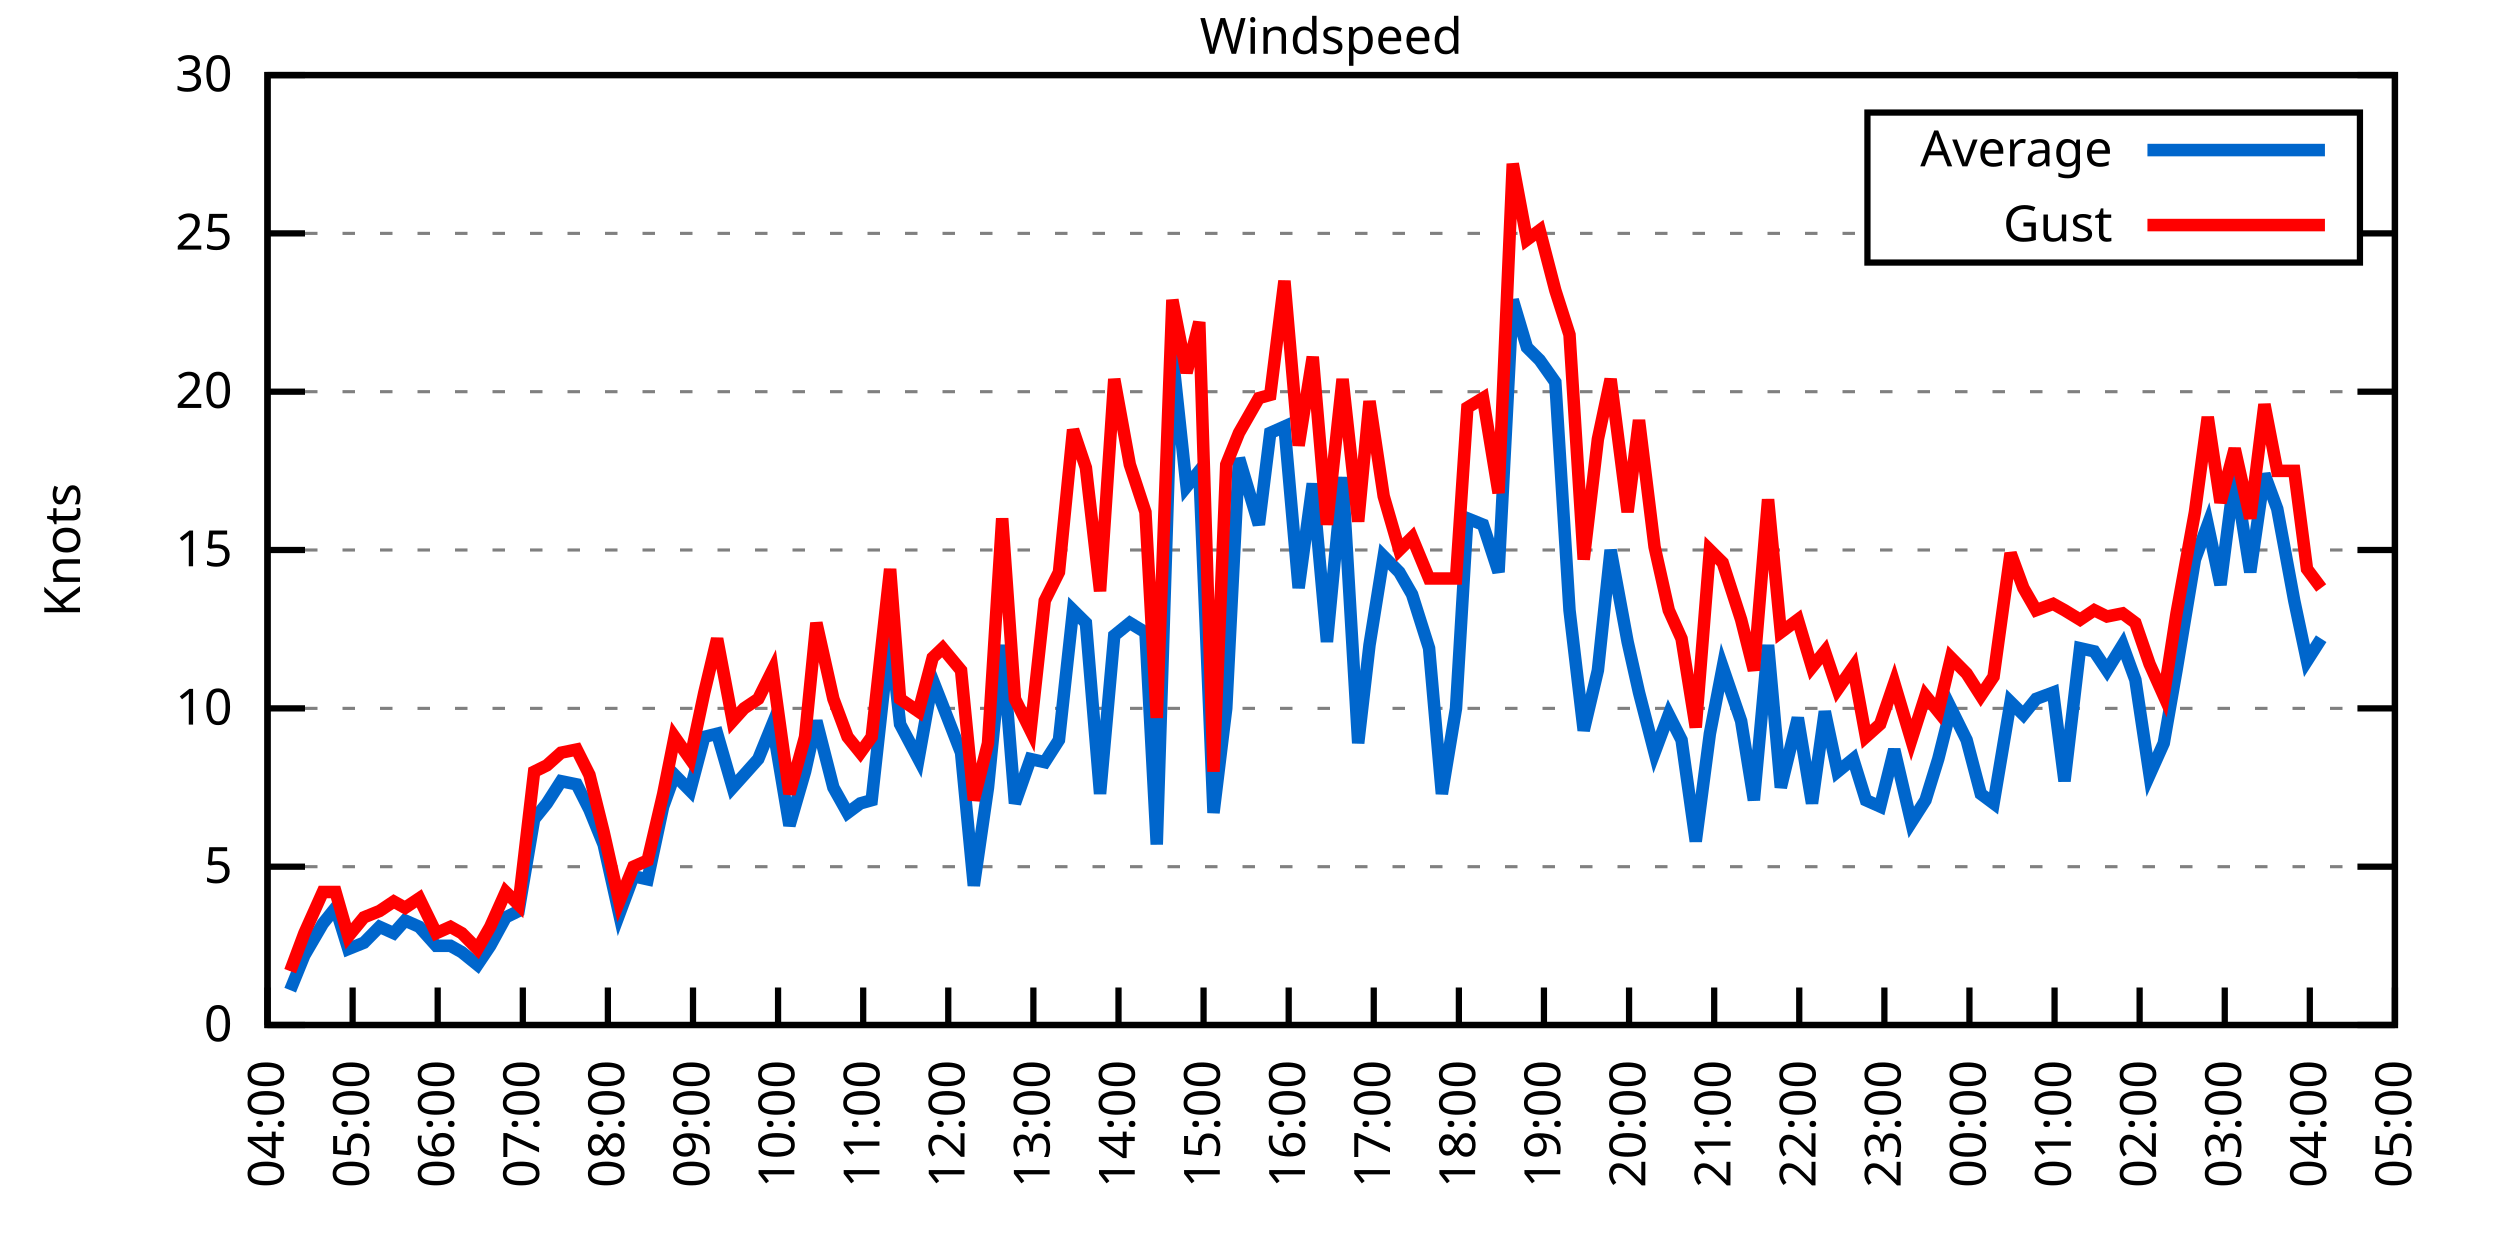
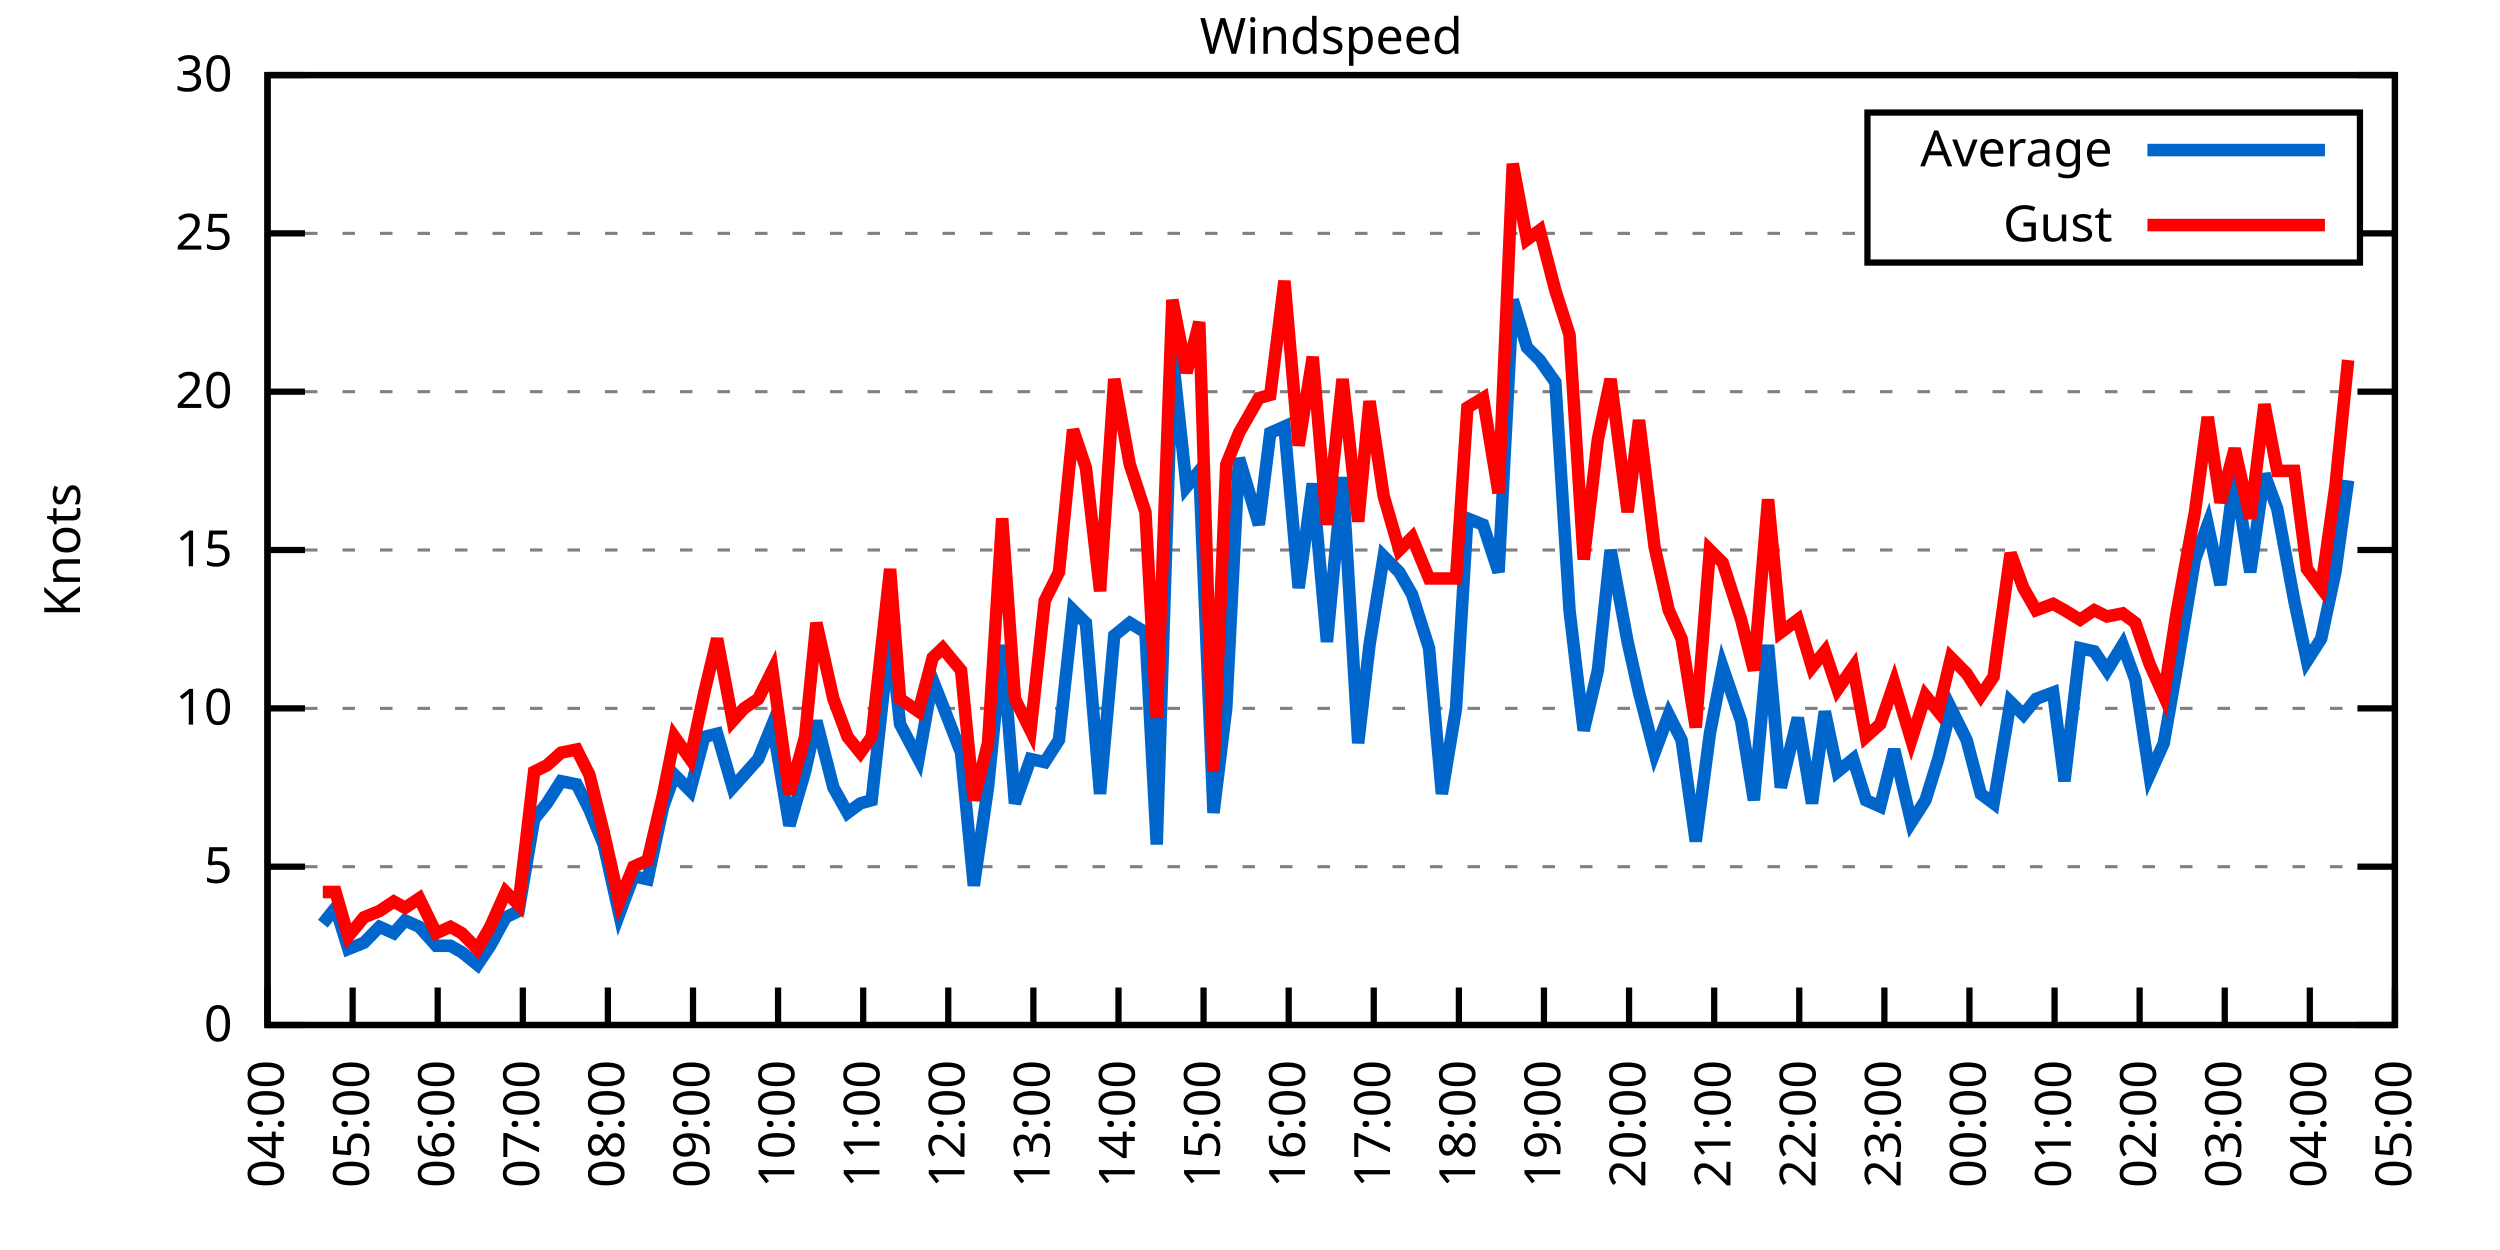
<svg xmlns="http://www.w3.org/2000/svg" xmlns:xlink="http://www.w3.org/1999/xlink" width="400" height="200" viewBox="0 0 400 200">
  <g id="gnuplot_canvas">
    <rect x="0" y="0" width="400" height="200" fill="none" />
    <defs>
      <circle id="gpDot" r="0.5" stroke-width="0.5" stroke="currentColor" />
      <path id="gpPt0" stroke-width="0.333" stroke="currentColor" d="M-1,0 h2 M0,-1 v2" />
      <path id="gpPt1" stroke-width="0.333" stroke="currentColor" d="M-1,-1 L1,1 M1,-1 L-1,1" />
      <path id="gpPt2" stroke-width="0.333" stroke="currentColor" d="M-1,0 L1,0 M0,-1 L0,1 M-1,-1 L1,1 M-1,1 L1,-1" />
      <rect id="gpPt3" stroke-width="0.333" stroke="currentColor" x="-1" y="-1" width="2" height="2" />
      <rect id="gpPt4" stroke-width="0.333" stroke="currentColor" fill="currentColor" x="-1" y="-1" width="2" height="2" />
      <circle id="gpPt5" stroke-width="0.333" stroke="currentColor" cx="0" cy="0" r="1" />
      <use xlink:href="#gpPt5" id="gpPt6" fill="currentColor" stroke="none" />
      <path id="gpPt7" stroke-width="0.333" stroke="currentColor" d="M0,-1.33 L-1.33,0.67 L1.33,0.67 z" />
      <use xlink:href="#gpPt7" id="gpPt8" fill="currentColor" stroke="none" />
      <use xlink:href="#gpPt7" id="gpPt9" stroke="currentColor" transform="rotate(180)" />
      <use xlink:href="#gpPt9" id="gpPt10" fill="currentColor" stroke="none" />
      <use xlink:href="#gpPt3" id="gpPt11" stroke="currentColor" transform="rotate(45)" />
      <use xlink:href="#gpPt11" id="gpPt12" fill="currentColor" stroke="none" />
      <path id="gpPt13" stroke-width="0.333" stroke="currentColor" d="M0,1.330 L1.265,0.411 L0.782,-1.067 L-0.782,-1.076 L-1.265,0.411 z" />
      <use xlink:href="#gpPt13" id="gpPt14" fill="currentColor" stroke="none" />
      <filter id="textbox" filterUnits="objectBoundingBox" x="0" y="0" height="1" width="1">
        <feFlood flood-color="white" flood-opacity="1" result="bgnd" />
        <feComposite in="SourceGraphic" in2="bgnd" operator="atop" />
      </filter>
      <filter id="greybox" filterUnits="objectBoundingBox" x="0" y="0" height="1" width="1">
        <feFlood flood-color="lightgrey" flood-opacity="1" result="grey" />
        <feComposite in="SourceGraphic" in2="grey" operator="atop" />
      </filter>
    </defs>
    <g fill="none" color="white" stroke="currentColor" stroke-width="1.00" stroke-linecap="butt" stroke-linejoin="miter">
</g>
    <g fill="none" color="black" stroke="currentColor" stroke-width="1.00" stroke-linecap="butt" stroke-linejoin="miter">
      <g stroke="none" shape-rendering="crispEdges">
        <polygon fill="rgb(255, 255, 255)" points="42.80,164.00 383.18,164.00 383.18,12.02 42.80,12.02 " />
      </g>
    </g>
    <g fill="none" color="black" stroke="currentColor" stroke-width="1.00" stroke-linecap="butt" stroke-linejoin="miter">
</g>
    <g fill="none" color="black" stroke="black" stroke-width="0.50" stroke-linecap="butt" stroke-linejoin="miter">
</g>
    <g fill="none" color="gray" stroke="currentColor" stroke-width="0.50" stroke-linecap="butt" stroke-linejoin="miter">
      <path stroke="gray" stroke-dasharray="2,4" class="gridline" d="M42.80,164.00 L383.19,164.00  " />
    </g>
    <g fill="none" color="gray" stroke="gray" stroke-width="1.00" stroke-linecap="butt" stroke-linejoin="miter">
</g>
    <g fill="none" color="black" stroke="currentColor" stroke-width="1.00" stroke-linecap="butt" stroke-linejoin="miter">
      <path stroke="black" d="M42.80,164.00 L48.80,164.00 M383.19,164.00 L377.19,164.00  " />
      <g transform="translate(37.20,166.60)" stroke="none" fill="black" font-family="Sans" font-size="8.00" text-anchor="end">
        <text>
          <tspan font-family="Sans"> 0</tspan>
        </text>
      </g>
    </g>
    <g fill="none" color="black" stroke="currentColor" stroke-width="1.00" stroke-linecap="butt" stroke-linejoin="miter">
</g>
    <g fill="none" color="black" stroke="black" stroke-width="0.50" stroke-linecap="butt" stroke-linejoin="miter">
</g>
    <g fill="none" color="gray" stroke="currentColor" stroke-width="0.50" stroke-linecap="butt" stroke-linejoin="miter">
      <path stroke="gray" stroke-dasharray="2,4" class="gridline" d="M42.80,138.67 L383.19,138.67  " />
    </g>
    <g fill="none" color="gray" stroke="gray" stroke-width="1.00" stroke-linecap="butt" stroke-linejoin="miter">
</g>
    <g fill="none" color="black" stroke="currentColor" stroke-width="1.00" stroke-linecap="butt" stroke-linejoin="miter">
      <path stroke="black" d="M42.80,138.67 L48.80,138.67 M383.19,138.67 L377.19,138.67  " />
      <g transform="translate(37.20,141.27)" stroke="none" fill="black" font-family="Sans" font-size="8.00" text-anchor="end">
        <text>
          <tspan font-family="Sans"> 5</tspan>
        </text>
      </g>
    </g>
    <g fill="none" color="black" stroke="currentColor" stroke-width="1.00" stroke-linecap="butt" stroke-linejoin="miter">
</g>
    <g fill="none" color="black" stroke="black" stroke-width="0.50" stroke-linecap="butt" stroke-linejoin="miter">
</g>
    <g fill="none" color="gray" stroke="currentColor" stroke-width="0.50" stroke-linecap="butt" stroke-linejoin="miter">
      <path stroke="gray" stroke-dasharray="2,4" class="gridline" d="M42.80,113.34 L383.19,113.34  " />
    </g>
    <g fill="none" color="gray" stroke="gray" stroke-width="1.00" stroke-linecap="butt" stroke-linejoin="miter">
</g>
    <g fill="none" color="black" stroke="currentColor" stroke-width="1.00" stroke-linecap="butt" stroke-linejoin="miter">
      <path stroke="black" d="M42.80,113.34 L48.80,113.34 M383.19,113.34 L377.19,113.34  " />
      <g transform="translate(37.20,115.94)" stroke="none" fill="black" font-family="Sans" font-size="8.00" text-anchor="end">
        <text>
          <tspan font-family="Sans"> 10</tspan>
        </text>
      </g>
    </g>
    <g fill="none" color="black" stroke="currentColor" stroke-width="1.00" stroke-linecap="butt" stroke-linejoin="miter">
</g>
    <g fill="none" color="black" stroke="black" stroke-width="0.50" stroke-linecap="butt" stroke-linejoin="miter">
</g>
    <g fill="none" color="gray" stroke="currentColor" stroke-width="0.50" stroke-linecap="butt" stroke-linejoin="miter">
      <path stroke="gray" stroke-dasharray="2,4" class="gridline" d="M42.80,88.00 L383.19,88.00  " />
    </g>
    <g fill="none" color="gray" stroke="gray" stroke-width="1.00" stroke-linecap="butt" stroke-linejoin="miter">
</g>
    <g fill="none" color="black" stroke="currentColor" stroke-width="1.00" stroke-linecap="butt" stroke-linejoin="miter">
      <path stroke="black" d="M42.80,88.00 L48.80,88.00 M383.19,88.00 L377.19,88.00  " />
      <g transform="translate(37.20,90.60)" stroke="none" fill="black" font-family="Sans" font-size="8.00" text-anchor="end">
        <text>
          <tspan font-family="Sans"> 15</tspan>
        </text>
      </g>
    </g>
    <g fill="none" color="black" stroke="currentColor" stroke-width="1.00" stroke-linecap="butt" stroke-linejoin="miter">
</g>
    <g fill="none" color="black" stroke="black" stroke-width="0.50" stroke-linecap="butt" stroke-linejoin="miter">
</g>
    <g fill="none" color="gray" stroke="currentColor" stroke-width="0.50" stroke-linecap="butt" stroke-linejoin="miter">
      <path stroke="gray" stroke-dasharray="2,4" class="gridline" d="M42.80,62.67 L383.19,62.67  " />
    </g>
    <g fill="none" color="gray" stroke="gray" stroke-width="1.00" stroke-linecap="butt" stroke-linejoin="miter">
</g>
    <g fill="none" color="black" stroke="currentColor" stroke-width="1.00" stroke-linecap="butt" stroke-linejoin="miter">
      <path stroke="black" d="M42.80,62.67 L48.80,62.67 M383.19,62.67 L377.19,62.67  " />
      <g transform="translate(37.20,65.27)" stroke="none" fill="black" font-family="Sans" font-size="8.00" text-anchor="end">
        <text>
          <tspan font-family="Sans"> 20</tspan>
        </text>
      </g>
    </g>
    <g fill="none" color="black" stroke="currentColor" stroke-width="1.00" stroke-linecap="butt" stroke-linejoin="miter">
</g>
    <g fill="none" color="black" stroke="black" stroke-width="0.50" stroke-linecap="butt" stroke-linejoin="miter">
</g>
    <g fill="none" color="gray" stroke="currentColor" stroke-width="0.50" stroke-linecap="butt" stroke-linejoin="miter">
      <path stroke="gray" stroke-dasharray="2,4" class="gridline" d="M42.80,37.34 L298.79,37.34 M377.59,37.34 L383.19,37.34  " />
    </g>
    <g fill="none" color="gray" stroke="gray" stroke-width="1.00" stroke-linecap="butt" stroke-linejoin="miter">
</g>
    <g fill="none" color="black" stroke="currentColor" stroke-width="1.00" stroke-linecap="butt" stroke-linejoin="miter">
      <path stroke="black" d="M42.80,37.34 L48.80,37.34 M383.19,37.34 L377.19,37.34  " />
      <g transform="translate(37.20,39.94)" stroke="none" fill="black" font-family="Sans" font-size="8.00" text-anchor="end">
        <text>
          <tspan font-family="Sans"> 25</tspan>
        </text>
      </g>
    </g>
    <g fill="none" color="black" stroke="currentColor" stroke-width="1.00" stroke-linecap="butt" stroke-linejoin="miter">
</g>
    <g fill="none" color="black" stroke="black" stroke-width="0.50" stroke-linecap="butt" stroke-linejoin="miter">
</g>
    <g fill="none" color="gray" stroke="currentColor" stroke-width="0.50" stroke-linecap="butt" stroke-linejoin="miter">
      <path stroke="gray" stroke-dasharray="2,4" class="gridline" d="M42.80,12.01 L383.19,12.01  " />
    </g>
    <g fill="none" color="gray" stroke="gray" stroke-width="1.00" stroke-linecap="butt" stroke-linejoin="miter">
</g>
    <g fill="none" color="black" stroke="currentColor" stroke-width="1.00" stroke-linecap="butt" stroke-linejoin="miter">
      <path stroke="black" d="M42.80,12.01 L48.80,12.01 M383.19,12.01 L377.19,12.01  " />
      <g transform="translate(37.20,14.61)" stroke="none" fill="black" font-family="Sans" font-size="8.00" text-anchor="end">
        <text>
          <tspan font-family="Sans"> 30</tspan>
        </text>
      </g>
    </g>
    <g fill="none" color="black" stroke="currentColor" stroke-width="1.00" stroke-linecap="butt" stroke-linejoin="miter">
      <path stroke="black" d="M42.80,164.00 L42.80,158.00  " />
      <g transform="translate(45.40,169.60) rotate(270.00)" stroke="none" fill="black" font-family="Sans" font-size="8.00" text-anchor="end">
        <text>
          <tspan font-family="Sans">04:00</tspan>
        </text>
      </g>
    </g>
    <g fill="none" color="black" stroke="currentColor" stroke-width="1.00" stroke-linecap="butt" stroke-linejoin="miter">
      <path stroke="black" d="M56.42,164.00 L56.42,158.00  " />
      <g transform="translate(59.02,169.60) rotate(270.00)" stroke="none" fill="black" font-family="Sans" font-size="8.00" text-anchor="end">
        <text>
          <tspan font-family="Sans">05:00</tspan>
        </text>
      </g>
    </g>
    <g fill="none" color="black" stroke="currentColor" stroke-width="1.00" stroke-linecap="butt" stroke-linejoin="miter">
      <path stroke="black" d="M70.03,164.00 L70.03,158.00  " />
      <g transform="translate(72.63,169.60) rotate(270.00)" stroke="none" fill="black" font-family="Sans" font-size="8.00" text-anchor="end">
        <text>
          <tspan font-family="Sans">06:00</tspan>
        </text>
      </g>
    </g>
    <g fill="none" color="black" stroke="currentColor" stroke-width="1.00" stroke-linecap="butt" stroke-linejoin="miter">
      <path stroke="black" d="M83.65,164.00 L83.65,158.00  " />
      <g transform="translate(86.25,169.60) rotate(270.00)" stroke="none" fill="black" font-family="Sans" font-size="8.00" text-anchor="end">
        <text>
          <tspan font-family="Sans">07:00</tspan>
        </text>
      </g>
    </g>
    <g fill="none" color="black" stroke="currentColor" stroke-width="1.00" stroke-linecap="butt" stroke-linejoin="miter">
      <path stroke="black" d="M97.26,164.00 L97.26,158.00  " />
      <g transform="translate(99.86,169.60) rotate(270.00)" stroke="none" fill="black" font-family="Sans" font-size="8.00" text-anchor="end">
        <text>
          <tspan font-family="Sans">08:00</tspan>
        </text>
      </g>
    </g>
    <g fill="none" color="black" stroke="currentColor" stroke-width="1.00" stroke-linecap="butt" stroke-linejoin="miter">
      <path stroke="black" d="M110.88,164.00 L110.88,158.00  " />
      <g transform="translate(113.48,169.60) rotate(270.00)" stroke="none" fill="black" font-family="Sans" font-size="8.00" text-anchor="end">
        <text>
          <tspan font-family="Sans">09:00</tspan>
        </text>
      </g>
    </g>
    <g fill="none" color="black" stroke="currentColor" stroke-width="1.00" stroke-linecap="butt" stroke-linejoin="miter">
      <path stroke="black" d="M124.49,164.00 L124.49,158.00  " />
      <g transform="translate(127.09,169.60) rotate(270.00)" stroke="none" fill="black" font-family="Sans" font-size="8.00" text-anchor="end">
        <text>
          <tspan font-family="Sans">10:00</tspan>
        </text>
      </g>
    </g>
    <g fill="none" color="black" stroke="currentColor" stroke-width="1.00" stroke-linecap="butt" stroke-linejoin="miter">
      <path stroke="black" d="M138.11,164.00 L138.11,158.00  " />
      <g transform="translate(140.71,169.60) rotate(270.00)" stroke="none" fill="black" font-family="Sans" font-size="8.00" text-anchor="end">
        <text>
          <tspan font-family="Sans">11:00</tspan>
        </text>
      </g>
    </g>
    <g fill="none" color="black" stroke="currentColor" stroke-width="1.00" stroke-linecap="butt" stroke-linejoin="miter">
      <path stroke="black" d="M151.72,164.00 L151.72,158.00  " />
      <g transform="translate(154.32,169.60) rotate(270.00)" stroke="none" fill="black" font-family="Sans" font-size="8.00" text-anchor="end">
        <text>
          <tspan font-family="Sans">12:00</tspan>
        </text>
      </g>
    </g>
    <g fill="none" color="black" stroke="currentColor" stroke-width="1.00" stroke-linecap="butt" stroke-linejoin="miter">
      <path stroke="black" d="M165.34,164.00 L165.34,158.00  " />
      <g transform="translate(167.94,169.60) rotate(270.00)" stroke="none" fill="black" font-family="Sans" font-size="8.00" text-anchor="end">
        <text>
          <tspan font-family="Sans">13:00</tspan>
        </text>
      </g>
    </g>
    <g fill="none" color="black" stroke="currentColor" stroke-width="1.00" stroke-linecap="butt" stroke-linejoin="miter">
      <path stroke="black" d="M178.96,164.00 L178.96,158.00  " />
      <g transform="translate(181.56,169.60) rotate(270.00)" stroke="none" fill="black" font-family="Sans" font-size="8.00" text-anchor="end">
        <text>
          <tspan font-family="Sans">14:00</tspan>
        </text>
      </g>
    </g>
    <g fill="none" color="black" stroke="currentColor" stroke-width="1.00" stroke-linecap="butt" stroke-linejoin="miter">
      <path stroke="black" d="M192.57,164.00 L192.57,158.00  " />
      <g transform="translate(195.17,169.60) rotate(270.00)" stroke="none" fill="black" font-family="Sans" font-size="8.00" text-anchor="end">
        <text>
          <tspan font-family="Sans">15:00</tspan>
        </text>
      </g>
    </g>
    <g fill="none" color="black" stroke="currentColor" stroke-width="1.00" stroke-linecap="butt" stroke-linejoin="miter">
      <path stroke="black" d="M206.19,164.00 L206.19,158.00  " />
      <g transform="translate(208.79,169.60) rotate(270.00)" stroke="none" fill="black" font-family="Sans" font-size="8.00" text-anchor="end">
        <text>
          <tspan font-family="Sans">16:00</tspan>
        </text>
      </g>
    </g>
    <g fill="none" color="black" stroke="currentColor" stroke-width="1.00" stroke-linecap="butt" stroke-linejoin="miter">
      <path stroke="black" d="M219.80,164.00 L219.80,158.00  " />
      <g transform="translate(222.40,169.60) rotate(270.00)" stroke="none" fill="black" font-family="Sans" font-size="8.00" text-anchor="end">
        <text>
          <tspan font-family="Sans">17:00</tspan>
        </text>
      </g>
    </g>
    <g fill="none" color="black" stroke="currentColor" stroke-width="1.00" stroke-linecap="butt" stroke-linejoin="miter">
      <path stroke="black" d="M233.42,164.00 L233.42,158.00  " />
      <g transform="translate(236.02,169.60) rotate(270.00)" stroke="none" fill="black" font-family="Sans" font-size="8.00" text-anchor="end">
        <text>
          <tspan font-family="Sans">18:00</tspan>
        </text>
      </g>
    </g>
    <g fill="none" color="black" stroke="currentColor" stroke-width="1.00" stroke-linecap="butt" stroke-linejoin="miter">
      <path stroke="black" d="M247.03,164.00 L247.03,158.00  " />
      <g transform="translate(249.63,169.60) rotate(270.00)" stroke="none" fill="black" font-family="Sans" font-size="8.00" text-anchor="end">
        <text>
          <tspan font-family="Sans">19:00</tspan>
        </text>
      </g>
    </g>
    <g fill="none" color="black" stroke="currentColor" stroke-width="1.00" stroke-linecap="butt" stroke-linejoin="miter">
      <path stroke="black" d="M260.65,164.00 L260.65,158.00  " />
      <g transform="translate(263.25,169.60) rotate(270.00)" stroke="none" fill="black" font-family="Sans" font-size="8.00" text-anchor="end">
        <text>
          <tspan font-family="Sans">20:00</tspan>
        </text>
      </g>
    </g>
    <g fill="none" color="black" stroke="currentColor" stroke-width="1.00" stroke-linecap="butt" stroke-linejoin="miter">
      <path stroke="black" d="M274.27,164.00 L274.27,158.00  " />
      <g transform="translate(276.87,169.60) rotate(270.00)" stroke="none" fill="black" font-family="Sans" font-size="8.00" text-anchor="end">
        <text>
          <tspan font-family="Sans">21:00</tspan>
        </text>
      </g>
    </g>
    <g fill="none" color="black" stroke="currentColor" stroke-width="1.00" stroke-linecap="butt" stroke-linejoin="miter">
      <path stroke="black" d="M287.88,164.00 L287.88,158.00  " />
      <g transform="translate(290.48,169.60) rotate(270.00)" stroke="none" fill="black" font-family="Sans" font-size="8.00" text-anchor="end">
        <text>
          <tspan font-family="Sans">22:00</tspan>
        </text>
      </g>
    </g>
    <g fill="none" color="black" stroke="currentColor" stroke-width="1.00" stroke-linecap="butt" stroke-linejoin="miter">
      <path stroke="black" d="M301.50,164.00 L301.50,158.00  " />
      <g transform="translate(304.10,169.60) rotate(270.00)" stroke="none" fill="black" font-family="Sans" font-size="8.00" text-anchor="end">
        <text>
          <tspan font-family="Sans">23:00</tspan>
        </text>
      </g>
    </g>
    <g fill="none" color="black" stroke="currentColor" stroke-width="1.00" stroke-linecap="butt" stroke-linejoin="miter">
      <path stroke="black" d="M315.11,164.00 L315.11,158.00  " />
      <g transform="translate(317.71,169.60) rotate(270.00)" stroke="none" fill="black" font-family="Sans" font-size="8.00" text-anchor="end">
        <text>
          <tspan font-family="Sans">00:00</tspan>
        </text>
      </g>
    </g>
    <g fill="none" color="black" stroke="currentColor" stroke-width="1.00" stroke-linecap="butt" stroke-linejoin="miter">
      <path stroke="black" d="M328.73,164.00 L328.73,158.00  " />
      <g transform="translate(331.33,169.60) rotate(270.00)" stroke="none" fill="black" font-family="Sans" font-size="8.00" text-anchor="end">
        <text>
          <tspan font-family="Sans">01:00</tspan>
        </text>
      </g>
    </g>
    <g fill="none" color="black" stroke="currentColor" stroke-width="1.00" stroke-linecap="butt" stroke-linejoin="miter">
      <path stroke="black" d="M342.34,164.00 L342.34,158.00  " />
      <g transform="translate(344.94,169.60) rotate(270.00)" stroke="none" fill="black" font-family="Sans" font-size="8.00" text-anchor="end">
        <text>
          <tspan font-family="Sans">02:00</tspan>
        </text>
      </g>
    </g>
    <g fill="none" color="black" stroke="currentColor" stroke-width="1.00" stroke-linecap="butt" stroke-linejoin="miter">
      <path stroke="black" d="M355.96,164.00 L355.96,158.00  " />
      <g transform="translate(358.56,169.60) rotate(270.00)" stroke="none" fill="black" font-family="Sans" font-size="8.00" text-anchor="end">
        <text>
          <tspan font-family="Sans">03:00</tspan>
        </text>
      </g>
    </g>
    <g fill="none" color="black" stroke="currentColor" stroke-width="1.00" stroke-linecap="butt" stroke-linejoin="miter">
      <path stroke="black" d="M369.57,164.00 L369.57,158.00  " />
      <g transform="translate(372.17,169.60) rotate(270.00)" stroke="none" fill="black" font-family="Sans" font-size="8.00" text-anchor="end">
        <text>
          <tspan font-family="Sans">04:00</tspan>
        </text>
      </g>
    </g>
    <g fill="none" color="black" stroke="currentColor" stroke-width="1.00" stroke-linecap="butt" stroke-linejoin="miter">
      <path stroke="black" d="M383.19,164.00 L383.19,158.00  " />
      <g transform="translate(385.79,169.60) rotate(270.00)" stroke="none" fill="black" font-family="Sans" font-size="8.00" text-anchor="end">
        <text>
          <tspan font-family="Sans">05:00</tspan>
        </text>
      </g>
    </g>
    <g fill="none" color="black" stroke="currentColor" stroke-width="1.00" stroke-linecap="butt" stroke-linejoin="miter">
</g>
    <g fill="none" color="black" stroke="currentColor" stroke-width="1.00" stroke-linecap="butt" stroke-linejoin="miter">
      <path stroke="black" d="M42.80,12.01 L42.80,164.00 L383.19,164.00 L383.19,12.01 L42.80,12.01 Z  " />
    </g>
    <g fill="none" color="black" stroke="currentColor" stroke-width="1.00" stroke-linecap="butt" stroke-linejoin="miter">
</g>
    <g fill="none" color="black" stroke="currentColor" stroke-width="1.00" stroke-linecap="butt" stroke-linejoin="miter">
      <path stroke="black" d="M298.79,42.01 L298.79,18.01 L377.59,18.01 L377.59,42.01 L298.79,42.01 Z  " />
    </g>
    <g id="Windspeed_plot_1">
      <g fill="none" color="white" stroke="black" stroke-width="2.00" stroke-linecap="butt" stroke-linejoin="miter">
</g>
      <g fill="none" color="black" stroke="currentColor" stroke-width="2.00" stroke-linecap="butt" stroke-linejoin="miter">
        <g transform="translate(337.99,26.61)" stroke="none" fill="black" font-family="Sans" font-size="8.00" text-anchor="end">
          <text>
            <tspan font-family="Sans">Average</tspan>
          </text>
        </g>
      </g>
      <g fill="none" color="black" stroke="currentColor" stroke-width="2.00" stroke-linecap="butt" stroke-linejoin="miter">
-         <path stroke="rgb(  0, 102, 204)" d="M343.59,24.01 L371.99,24.01 M46.43,158.43 L48.70,152.85 L51.65,147.79 L53.69,145.25 L55.73,151.84 L58.23,150.83   L60.73,148.29 L63.00,149.31 L64.81,147.28 L67.08,148.29 L69.80,151.33 L72.07,151.33 L73.89,152.35 L76.39,154.37   L78.43,151.33 L80.92,146.77 L82.97,145.76 L85.46,131.07 L87.50,128.54 L89.77,124.99 L92.27,125.50 L94.31,129.55   L96.58,135.12 L99.08,146.27 L101.35,140.19 L103.62,140.69 L106.11,129.04 L107.93,123.98 L110.42,126.51 L112.69,117.90   L114.74,117.39 L117.23,126.00 L119.05,123.98 L121.32,121.44 L123.59,115.87 L126.31,132.08 L128.81,123.47 L130.62,115.36   L133.34,126.00 L135.61,130.06 L137.66,128.54 L139.47,128.03 L142.42,101.18 L144.01,115.87 L146.96,121.44 L149.23,108.78   L150.82,112.83 L153.77,120.43 L155.81,141.71 L158.08,126.00 L160.35,103.20 L162.39,128.54 L164.89,121.44 L167.16,121.95   L169.43,118.40 L171.69,97.63 L173.74,99.66 L176.01,127.02 L178.28,101.68 L180.77,99.66 L183.27,101.18 L185.08,135.12   L187.58,56.59 L189.85,77.87 L191.89,75.34 L194.16,130.06 L196.20,113.34 L198.24,73.31 L201.42,83.95 L203.24,69.26   L205.51,68.25 L207.78,94.08 L210.04,77.37 L212.31,102.70 L214.81,76.35 L217.31,118.91 L219.12,103.20 L221.39,89.02   L223.89,91.55 L225.93,95.10 L228.65,103.71 L230.70,127.02 L232.96,113.34 L234.78,82.94 L237.28,83.95 L239.77,91.55   L242.04,47.98 L244.31,55.58 L246.35,57.61 L248.85,61.15 L251.12,97.63 L253.39,116.88 L255.66,107.26 L257.70,88.00   L260.42,102.70 L262.24,110.80 L264.73,120.43 L267.00,114.35 L269.05,118.40 L271.32,134.62 L273.58,117.39 L275.63,106.75   L278.58,115.36 L280.62,128.03 L282.89,103.20 L284.93,126.00 L287.65,114.86 L289.92,128.54 L291.97,113.84 L294.01,123.47   L296.50,121.44 L298.55,128.03 L300.82,129.04 L303.08,119.92 L305.81,131.58 L308.08,128.03 L310.12,121.44 L312.16,113.34   L314.66,118.40 L316.93,127.02 L318.97,128.54 L321.69,112.32 L323.74,114.35 L325.78,111.82 L328.50,110.80 L330.32,124.99   L332.81,103.71 L335.08,104.22 L337.12,107.26 L339.62,103.20 L341.66,108.78 L343.93,123.98 L346.20,118.91 L348.24,107.26   L351.19,89.52 L353.24,83.95 L355.28,93.58 L357.55,75.85 L360.04,91.55 L362.31,75.85 L364.36,81.42 L367.08,96.11   L369.12,105.74 L371.39,102.19  " />
+         <path stroke="rgb(  0, 102, 204)" d="M343.59,24.01 L371.99,24.01 M51.65,147.79 L53.69,145.25 L55.73,151.84 L58.23,150.83 L60.73,148.29 L63.00,149.31   L64.81,147.28 L67.08,148.29 L69.80,151.33 L72.07,151.33 L73.89,152.35 L76.39,154.37 L78.43,151.33 L80.92,146.77   L82.97,145.76 L85.46,131.07 L87.50,128.54 L89.77,124.99 L92.27,125.50 L94.31,129.55 L96.58,135.12 L99.08,146.27   L101.35,140.19 L103.62,140.69 L106.11,129.04 L107.93,123.98 L110.42,126.51 L112.69,117.90 L114.74,117.39 L117.23,126.00   L119.05,123.98 L121.32,121.44 L123.59,115.87 L126.31,132.08 L128.81,123.47 L130.62,115.36 L133.34,126.00 L135.61,130.06   L137.66,128.54 L139.47,128.03 L142.42,101.18 L144.01,115.87 L146.96,121.44 L149.23,108.78 L150.82,112.83 L153.77,120.43   L155.81,141.71 L158.08,126.00 L160.35,103.20 L162.39,128.54 L164.89,121.44 L167.16,121.95 L169.43,118.40 L171.69,97.63   L173.74,99.66 L176.01,127.02 L178.28,101.68 L180.77,99.66 L183.27,101.18 L185.08,135.12 L187.58,56.59 L189.85,77.87   L191.89,75.34 L194.16,130.06 L196.20,113.34 L198.24,73.31 L201.42,83.95 L203.24,69.26 L205.51,68.25 L207.78,94.08   L210.04,77.37 L212.31,102.70 L214.81,76.35 L217.31,118.91 L219.12,103.20 L221.39,89.02 L223.89,91.55 L225.93,95.10   L228.65,103.71 L230.70,127.02 L232.96,113.34 L234.78,82.94 L237.28,83.95 L239.77,91.55 L242.04,47.98 L244.31,55.58   L246.35,57.61 L248.85,61.15 L251.12,97.63 L253.39,116.88 L255.66,107.26 L257.70,88.00 L260.42,102.70 L262.24,110.80   L264.73,120.43 L267.00,114.35 L269.05,118.40 L271.32,134.62 L273.58,117.39 L275.63,106.75 L278.58,115.36 L280.62,128.03   L282.89,103.20 L284.93,126.00 L287.65,114.86 L289.92,128.54 L291.97,113.84 L294.01,123.47 L296.50,121.44 L298.55,128.03   L300.82,129.04 L303.08,119.92 L305.81,131.58 L308.08,128.03 L310.12,121.44 L312.16,113.34 L314.66,118.40 L316.93,127.02   L318.97,128.54 L321.69,112.32 L323.74,114.35 L325.78,111.82 L328.50,110.80 L330.32,124.99 L332.81,103.71 L335.08,104.22   L337.12,107.26 L339.62,103.20 L341.66,108.78 L343.93,123.98 L346.20,118.91 L348.24,107.26 L351.19,89.52 L353.24,83.95   L355.28,93.58 L357.55,75.85 L360.04,91.55 L362.31,75.85 L364.36,81.42 L367.08,96.11 L369.12,105.74 L371.39,102.19   L373.66,91.55 L375.70,76.86  " />
      </g>
    </g>
    <g id="Windspeed_plot_2">
      <g fill="none" color="black" stroke="currentColor" stroke-width="2.00" stroke-linecap="butt" stroke-linejoin="miter">
        <g transform="translate(337.99,38.61)" stroke="none" fill="black" font-family="Sans" font-size="8.00" text-anchor="end">
          <text>
            <tspan font-family="Sans">Gust</tspan>
          </text>
        </g>
      </g>
      <g fill="none" color="black" stroke="currentColor" stroke-width="2.00" stroke-linecap="butt" stroke-linejoin="miter">
-         <path stroke="rgb(255,   0,   0)" d="M343.59,36.01 L371.99,36.01 M46.43,155.39 L48.70,149.31 L51.65,142.72 L53.69,142.72 L55.73,149.81 L58.23,146.77   L60.73,145.76 L63.00,144.24 L64.81,145.25 L67.08,143.73 L69.80,149.31 L72.07,148.29 L73.89,149.31 L76.39,151.84   L78.43,148.29 L80.92,142.72 L82.97,144.75 L85.46,123.47 L87.50,122.46 L89.77,120.43 L92.27,119.92 L94.31,123.98   L96.58,133.10 L99.08,144.24 L101.35,138.67 L103.62,137.66 L106.11,127.02 L107.93,117.90 L110.42,121.44 L112.69,110.80   L114.74,102.19 L117.23,115.36 L119.05,113.34 L121.32,111.82 L123.59,107.26 L126.31,127.02 L128.81,117.90 L130.62,99.66   L133.34,111.82 L135.61,117.90 L137.66,120.43 L139.47,117.90 L142.42,91.04 L144.01,111.82 L146.96,113.84 L149.23,105.23   L150.82,103.71 L153.77,107.26 L155.81,128.03 L158.08,118.91 L160.35,82.94 L162.39,111.82 L164.89,116.88 L167.16,96.11   L169.43,91.55 L171.69,68.75 L173.74,74.83 L176.01,94.59 L178.28,60.65 L180.77,74.33 L183.27,81.93 L185.08,114.86   L187.58,47.98 L189.85,59.63 L191.89,51.53 L194.16,123.47 L196.20,74.33 L198.24,69.26 L201.42,63.69 L203.24,63.18   L205.51,44.94 L207.78,71.29 L210.04,57.10 L212.31,83.95 L214.81,60.65 L217.31,83.45 L219.12,64.19 L221.39,79.39   L223.89,88.00 L225.93,85.98 L228.65,92.56 L230.70,92.56 L232.96,92.56 L234.78,65.21 L237.28,63.69 L239.77,78.89   L242.04,26.20 L244.31,38.35 L246.35,36.84 L248.85,46.46 L251.12,53.55 L253.39,89.52 L255.66,70.27 L257.70,60.65   L260.42,81.93 L262.24,67.23 L264.73,87.50 L267.00,97.63 L269.05,102.19 L271.32,116.38 L273.58,88.00 L275.63,90.03   L278.58,99.15 L280.62,107.26 L282.89,79.90 L284.93,101.18 L287.65,99.15 L289.92,106.75 L291.97,104.22 L294.01,110.30   L296.50,106.75 L298.55,117.90 L300.82,115.87 L303.08,109.28 L305.81,118.40 L308.08,111.31 L310.12,113.84 L312.16,105.23   L314.66,107.76 L316.93,111.31 L318.97,108.27 L321.69,88.51 L323.74,94.08 L325.78,97.63 L328.50,96.62 L330.32,97.63   L332.81,99.15 L335.08,97.63 L337.12,98.64 L339.62,98.14 L341.66,99.66 L343.93,106.24 L346.20,111.31 L348.24,98.14   L351.19,81.93 L353.24,66.73 L355.28,80.41 L357.55,71.79 L360.04,82.94 L362.31,64.70 L364.36,75.34 L367.08,75.34   L369.12,91.04 L371.39,94.08  " />
+         <path stroke="rgb(255,   0,   0)" d="M343.59,36.01 L371.99,36.01 M51.65,142.72 L53.69,142.72 L55.73,149.81 L58.23,146.77 L60.73,145.76 L63.00,144.24   L64.81,145.25 L67.08,143.73 L69.80,149.31 L72.07,148.29 L73.89,149.31 L76.39,151.84 L78.43,148.29 L80.92,142.72   L82.97,144.75 L85.46,123.47 L87.50,122.46 L89.77,120.43 L92.27,119.92 L94.31,123.98 L96.58,133.10 L99.08,144.24   L101.35,138.67 L103.62,137.66 L106.11,127.02 L107.93,117.90 L110.42,121.44 L112.69,110.80 L114.74,102.19 L117.23,115.36   L119.05,113.34 L121.32,111.82 L123.59,107.26 L126.31,127.02 L128.81,117.90 L130.62,99.66 L133.34,111.82 L135.61,117.90   L137.66,120.43 L139.47,117.90 L142.42,91.04 L144.01,111.82 L146.96,113.84 L149.23,105.23 L150.82,103.71 L153.77,107.26   L155.81,128.03 L158.08,118.91 L160.35,82.94 L162.39,111.82 L164.89,116.88 L167.16,96.11 L169.43,91.55 L171.69,68.75   L173.74,74.83 L176.01,94.59 L178.28,60.65 L180.77,74.33 L183.27,81.93 L185.08,114.86 L187.58,47.98 L189.85,59.63   L191.89,51.53 L194.16,123.47 L196.20,74.33 L198.24,69.26 L201.42,63.69 L203.24,63.18 L205.51,44.94 L207.78,71.29   L210.04,57.10 L212.31,83.95 L214.81,60.65 L217.31,83.45 L219.12,64.19 L221.39,79.39 L223.89,88.00 L225.93,85.98   L228.65,92.56 L230.70,92.56 L232.96,92.56 L234.78,65.21 L237.28,63.69 L239.77,78.89 L242.04,26.20 L244.31,38.35   L246.35,36.84 L248.85,46.46 L251.12,53.55 L253.39,89.52 L255.66,70.27 L257.70,60.65 L260.42,81.93 L262.24,67.23   L264.73,87.50 L267.00,97.63 L269.05,102.19 L271.32,116.38 L273.58,88.00 L275.63,90.03 L278.58,99.15 L280.62,107.26   L282.89,79.90 L284.93,101.18 L287.65,99.15 L289.92,106.75 L291.97,104.22 L294.01,110.30 L296.50,106.75 L298.55,117.90   L300.82,115.87 L303.08,109.28 L305.81,118.40 L308.08,111.31 L310.12,113.84 L312.16,105.23 L314.66,107.76 L316.93,111.31   L318.97,108.27 L321.69,88.51 L323.74,94.08 L325.78,97.63 L328.50,96.62 L330.32,97.63 L332.81,99.15 L335.08,97.63   L337.12,98.64 L339.62,98.14 L341.66,99.66 L343.93,106.24 L346.20,111.31 L348.24,98.14 L351.19,81.93 L353.24,66.73   L355.28,80.41 L357.55,71.79 L360.04,82.94 L362.31,64.70 L364.36,75.34 L367.08,75.34 L369.12,91.04 L371.39,94.08   L373.66,77.87 L375.70,57.61  " />
      </g>
    </g>
    <g fill="none" color="black" stroke="currentColor" stroke-width="2.00" stroke-linecap="butt" stroke-linejoin="miter">
</g>
    <g fill="none" color="black" stroke="black" stroke-width="1.00" stroke-linecap="butt" stroke-linejoin="miter">
</g>
    <g fill="none" color="black" stroke="currentColor" stroke-width="1.00" stroke-linecap="butt" stroke-linejoin="miter">
      <path stroke="black" d="M42.80,12.01 L42.80,164.00 L383.19,164.00 L383.19,12.01 L42.80,12.01 Z  " />
      <g transform="translate(12.80,88.01) rotate(270.00)" stroke="none" fill="black" font-family="Sans" font-size="8.00" text-anchor="middle">
        <text>
          <tspan font-family="Sans">Knots</tspan>
        </text>
      </g>
    </g>
    <g fill="none" color="black" stroke="currentColor" stroke-width="1.00" stroke-linecap="butt" stroke-linejoin="miter">
</g>
    <g fill="none" color="black" stroke="currentColor" stroke-width="1.00" stroke-linecap="butt" stroke-linejoin="miter">
      <g transform="translate(212.99,8.61)" stroke="none" fill="black" font-family="Sans" font-size="8.00" text-anchor="middle">
        <text>
          <tspan font-family="Sans">Windspeed</tspan>
        </text>
      </g>
    </g>
    <g fill="none" color="black" stroke="currentColor" stroke-width="1.00" stroke-linecap="butt" stroke-linejoin="miter">
</g>
  </g>
</svg>
